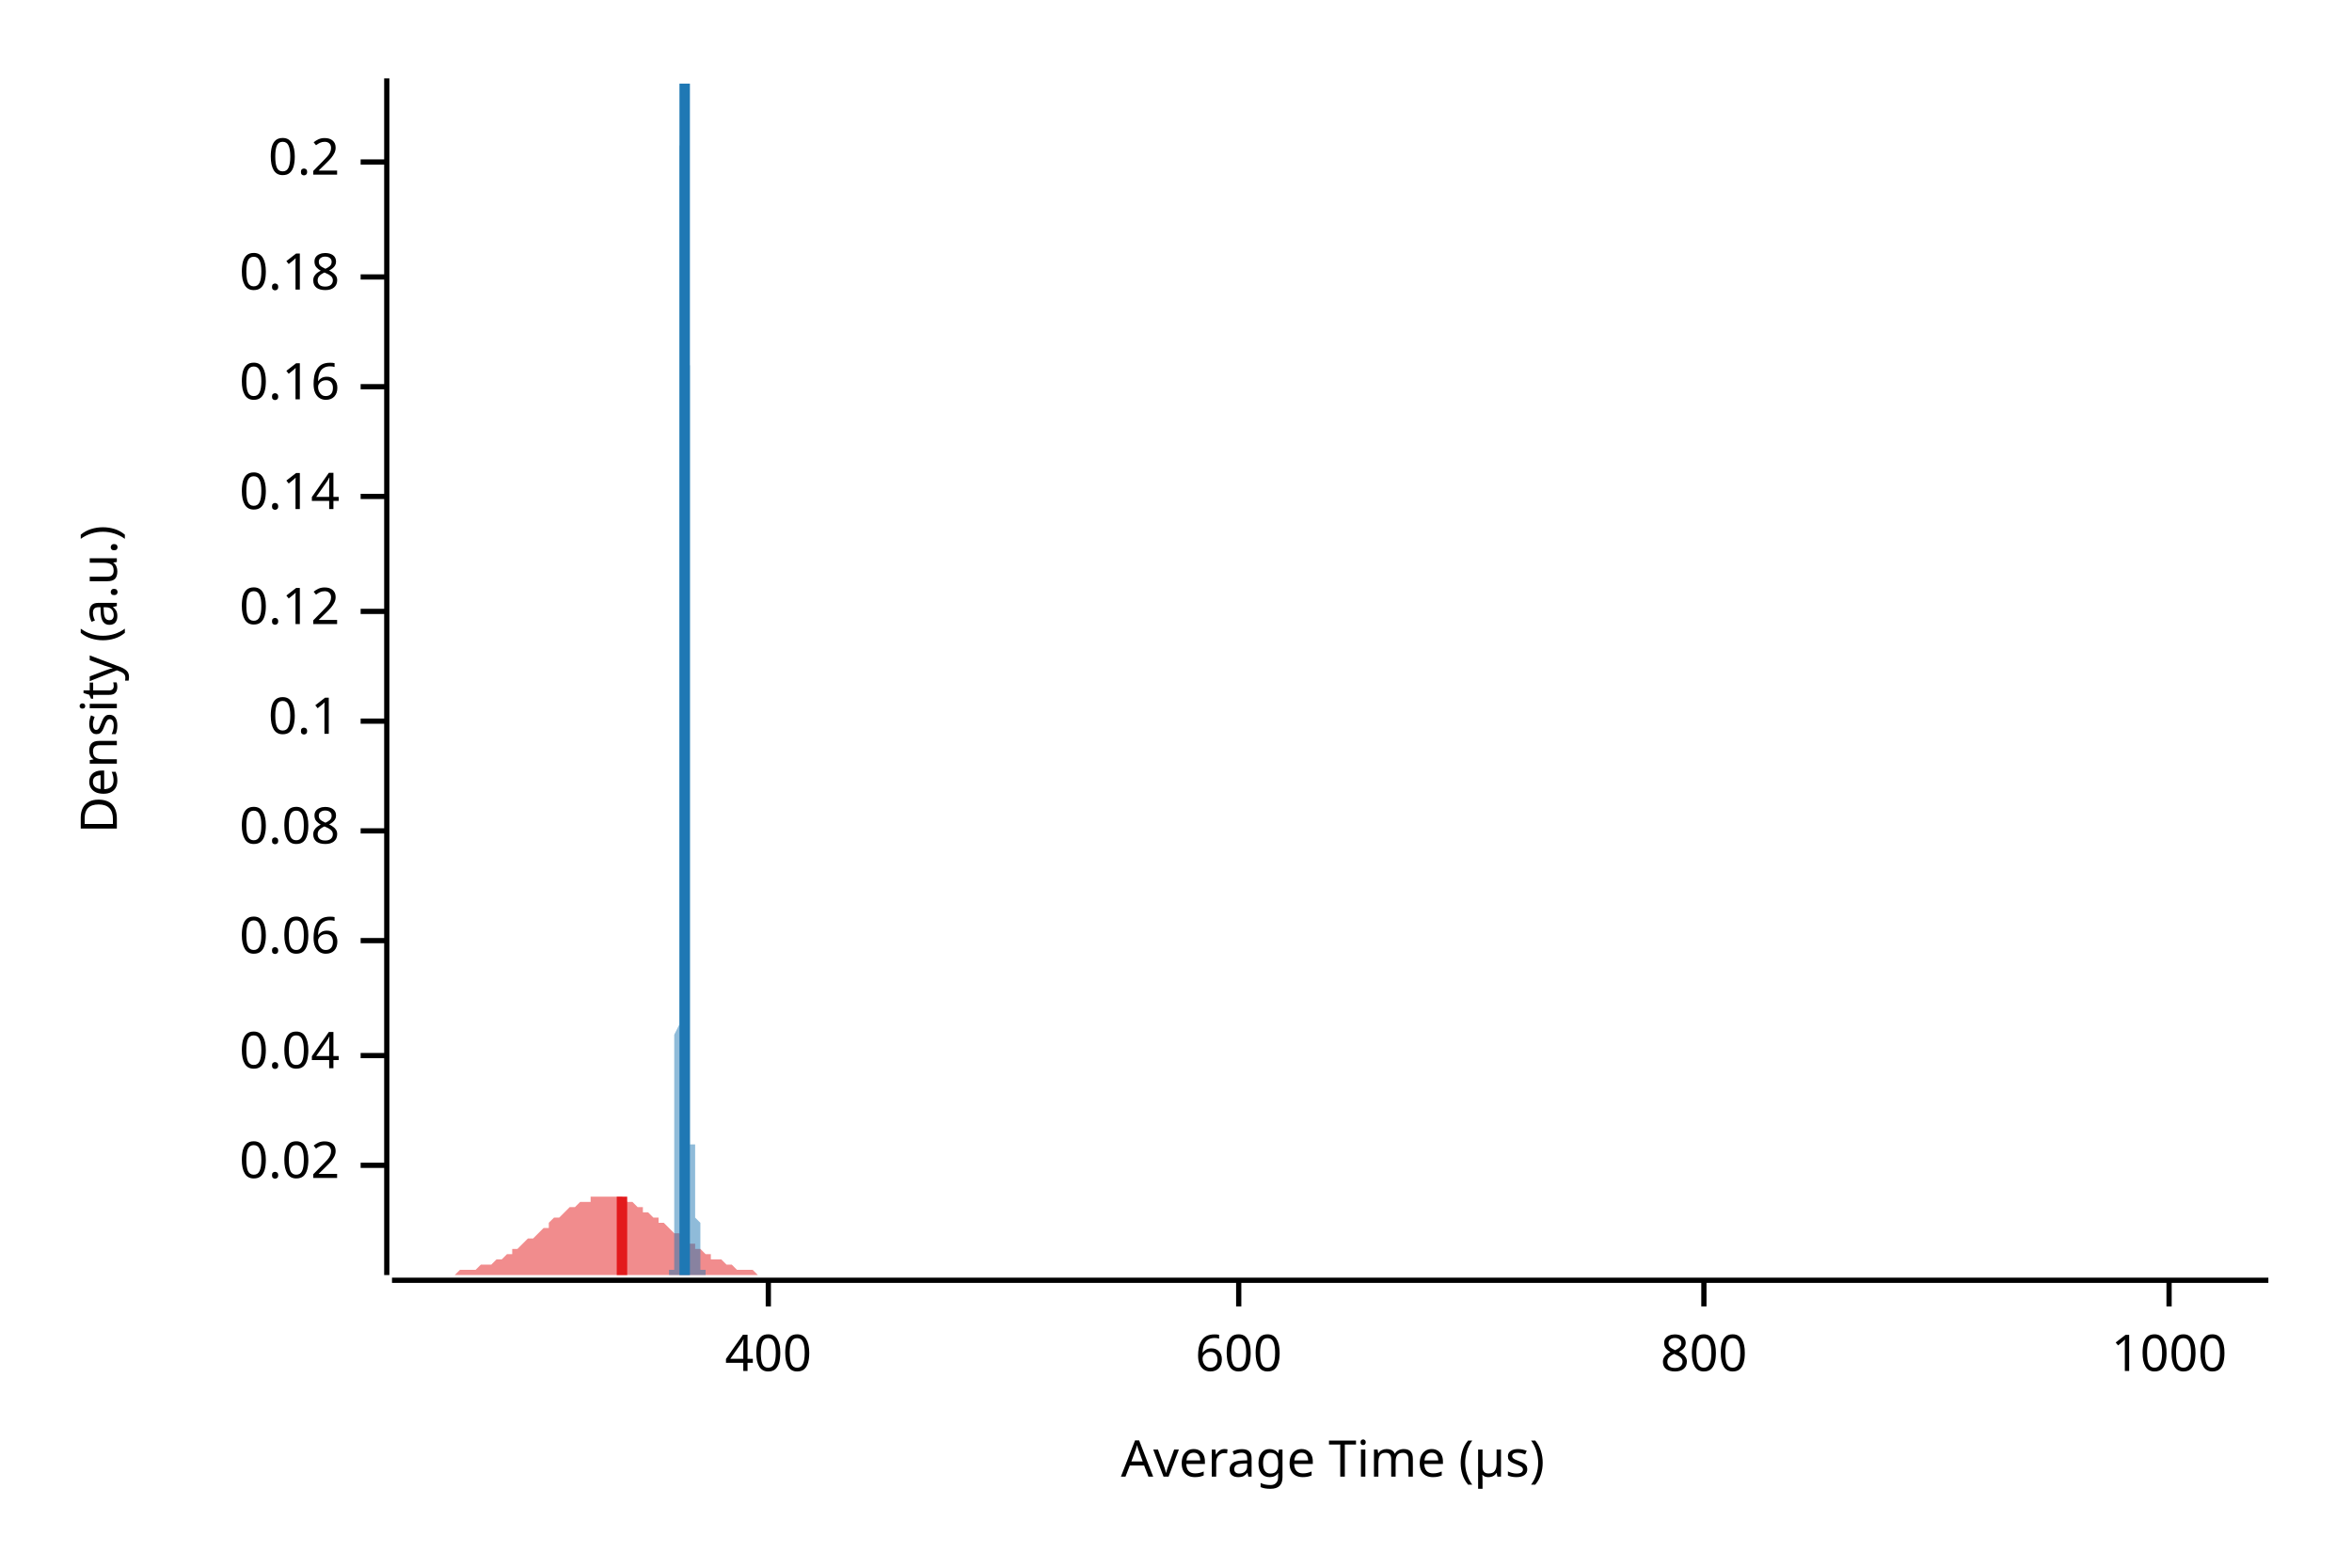
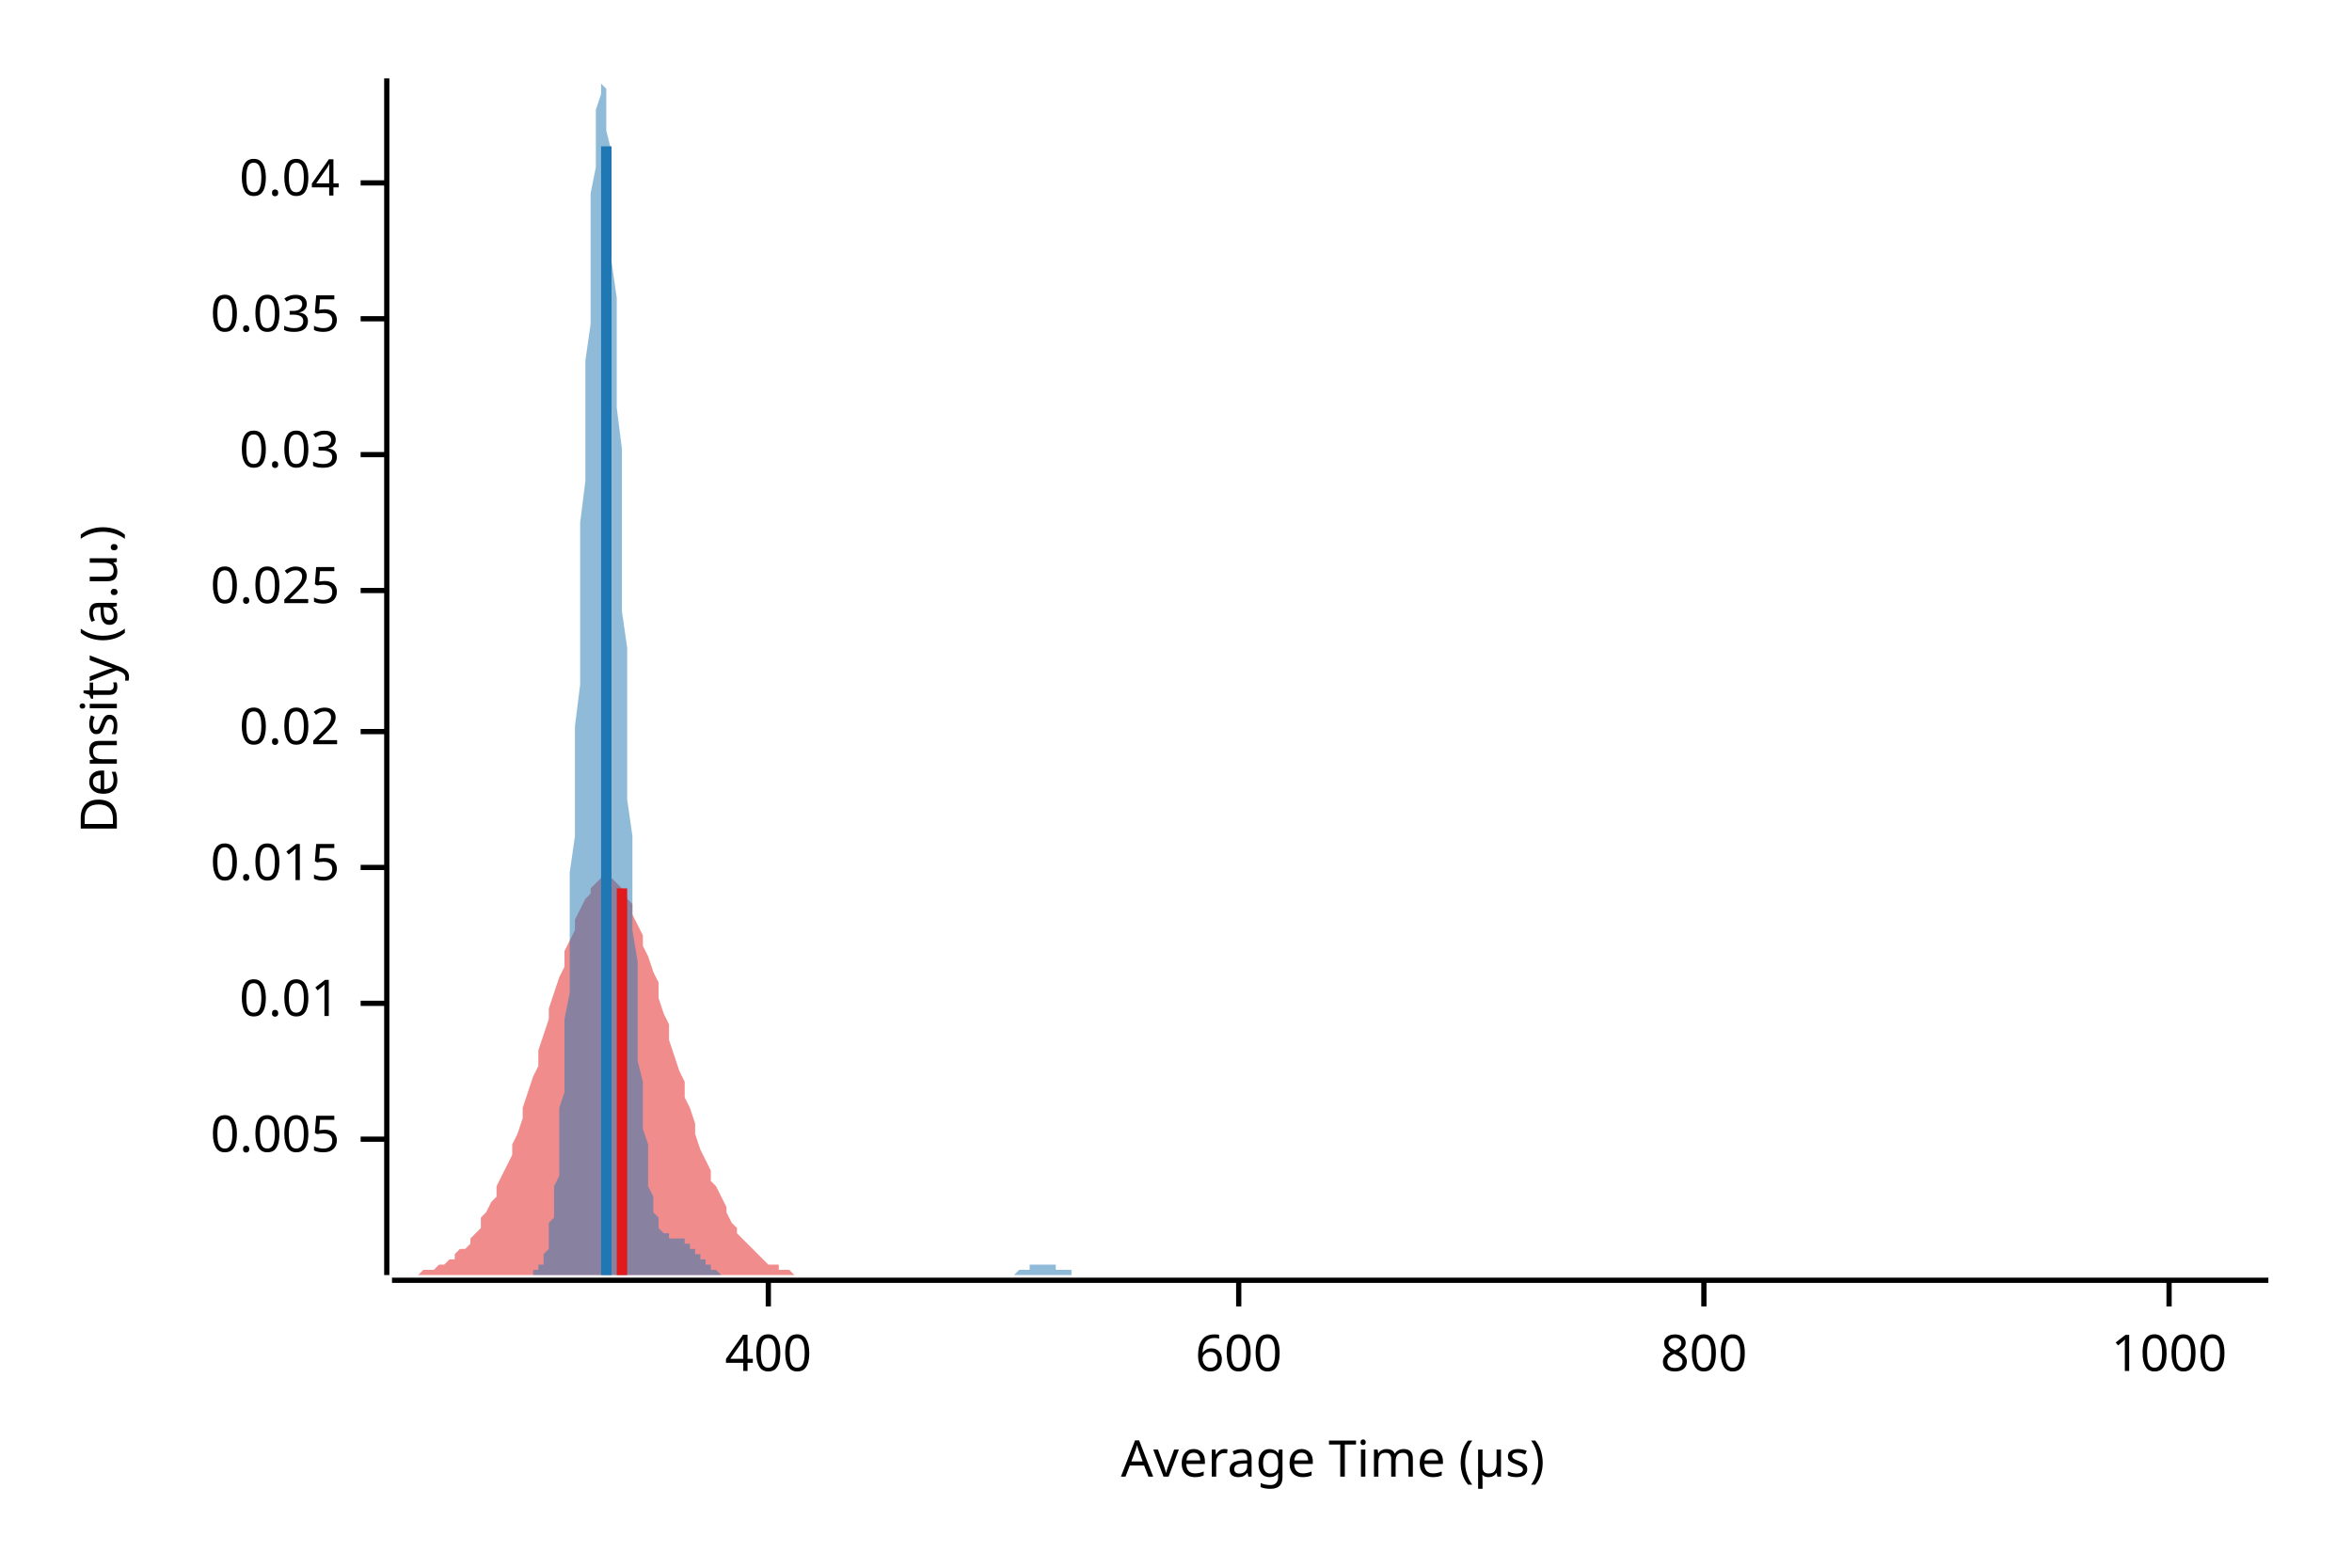
<svg xmlns="http://www.w3.org/2000/svg" width="450" height="300" viewBox="0 0 450 300">
  <text x="15" y="130" dy="0.76em" text-anchor="middle" font-family="sans-serif" font-size="9.677" opacity="1" fill="#000000" transform="rotate(270, 15, 130)">
Density (a.u.)
</text>
  <text x="255" y="285" dy="-0.5ex" text-anchor="middle" font-family="sans-serif" font-size="9.677" opacity="1" fill="#000000">
Average Time (µs)
</text>
  <polyline fill="none" opacity="1" stroke="#000000" stroke-width="1" points="74,15 74,244 " />
-   <text x="65" y="223" dy="0.5ex" text-anchor="end" font-family="sans-serif" font-size="9.677" opacity="1" fill="#000000">
+   <text x="65" y="218" dy="0.5ex" text-anchor="end" font-family="sans-serif" font-size="9.677" opacity="1" fill="#000000">
+ 0.005
+ </text>
+   <polyline fill="none" opacity="1" stroke="#000000" stroke-width="1" points="69,218 74,218 " />
+   <text x="65" y="192" dy="0.5ex" text-anchor="end" font-family="sans-serif" font-size="9.677" opacity="1" fill="#000000">
+ 0.01
+ </text>
+   <polyline fill="none" opacity="1" stroke="#000000" stroke-width="1" points="69,192 74,192 " />
+   <text x="65" y="166" dy="0.5ex" text-anchor="end" font-family="sans-serif" font-size="9.677" opacity="1" fill="#000000">
+ 0.015
+ </text>
+   <polyline fill="none" opacity="1" stroke="#000000" stroke-width="1" points="69,166 74,166 " />
+   <text x="65" y="140" dy="0.5ex" text-anchor="end" font-family="sans-serif" font-size="9.677" opacity="1" fill="#000000">
0.02
</text>
-   <polyline fill="none" opacity="1" stroke="#000000" stroke-width="1" points="69,223 74,223 " />
-   <text x="65" y="202" dy="0.5ex" text-anchor="end" font-family="sans-serif" font-size="9.677" opacity="1" fill="#000000">
+   <polyline fill="none" opacity="1" stroke="#000000" stroke-width="1" points="69,140 74,140 " />
+   <text x="65" y="113" dy="0.5ex" text-anchor="end" font-family="sans-serif" font-size="9.677" opacity="1" fill="#000000">
+ 0.025
+ </text>
+   <polyline fill="none" opacity="1" stroke="#000000" stroke-width="1" points="69,113 74,113 " />
+   <text x="65" y="87" dy="0.5ex" text-anchor="end" font-family="sans-serif" font-size="9.677" opacity="1" fill="#000000">
+ 0.03
+ </text>
+   <polyline fill="none" opacity="1" stroke="#000000" stroke-width="1" points="69,87 74,87 " />
+   <text x="65" y="61" dy="0.5ex" text-anchor="end" font-family="sans-serif" font-size="9.677" opacity="1" fill="#000000">
+ 0.035
+ </text>
+   <polyline fill="none" opacity="1" stroke="#000000" stroke-width="1" points="69,61 74,61 " />
+   <text x="65" y="35" dy="0.5ex" text-anchor="end" font-family="sans-serif" font-size="9.677" opacity="1" fill="#000000">
0.04
</text>
-   <polyline fill="none" opacity="1" stroke="#000000" stroke-width="1" points="69,202 74,202 " />
-   <text x="65" y="180" dy="0.5ex" text-anchor="end" font-family="sans-serif" font-size="9.677" opacity="1" fill="#000000">
- 0.06
- </text>
-   <polyline fill="none" opacity="1" stroke="#000000" stroke-width="1" points="69,180 74,180 " />
-   <text x="65" y="159" dy="0.5ex" text-anchor="end" font-family="sans-serif" font-size="9.677" opacity="1" fill="#000000">
- 0.08
- </text>
-   <polyline fill="none" opacity="1" stroke="#000000" stroke-width="1" points="69,159 74,159 " />
-   <text x="65" y="138" dy="0.5ex" text-anchor="end" font-family="sans-serif" font-size="9.677" opacity="1" fill="#000000">
- 0.1
- </text>
-   <polyline fill="none" opacity="1" stroke="#000000" stroke-width="1" points="69,138 74,138 " />
-   <text x="65" y="117" dy="0.5ex" text-anchor="end" font-family="sans-serif" font-size="9.677" opacity="1" fill="#000000">
- 0.12
- </text>
-   <polyline fill="none" opacity="1" stroke="#000000" stroke-width="1" points="69,117 74,117 " />
-   <text x="65" y="95" dy="0.5ex" text-anchor="end" font-family="sans-serif" font-size="9.677" opacity="1" fill="#000000">
- 0.14
- </text>
-   <polyline fill="none" opacity="1" stroke="#000000" stroke-width="1" points="69,95 74,95 " />
-   <text x="65" y="74" dy="0.5ex" text-anchor="end" font-family="sans-serif" font-size="9.677" opacity="1" fill="#000000">
- 0.16
- </text>
-   <polyline fill="none" opacity="1" stroke="#000000" stroke-width="1" points="69,74 74,74 " />
-   <text x="65" y="53" dy="0.5ex" text-anchor="end" font-family="sans-serif" font-size="9.677" opacity="1" fill="#000000">
- 0.18
- </text>
-   <polyline fill="none" opacity="1" stroke="#000000" stroke-width="1" points="69,53 74,53 " />
-   <text x="65" y="31" dy="0.5ex" text-anchor="end" font-family="sans-serif" font-size="9.677" opacity="1" fill="#000000">
- 0.2
- </text>
-   <polyline fill="none" opacity="1" stroke="#000000" stroke-width="1" points="69,31 74,31 " />
+   <polyline fill="none" opacity="1" stroke="#000000" stroke-width="1" points="69,35 74,35 " />
  <polyline fill="none" opacity="1" stroke="#000000" stroke-width="1" points="75,245 434,245 " />
  <text x="147" y="255" dy="0.76em" text-anchor="middle" font-family="sans-serif" font-size="9.677" opacity="1" fill="#000000">
400
</text>
  <polyline fill="none" opacity="1" stroke="#000000" stroke-width="1" points="147,245 147,250 " />
  <text x="237" y="255" dy="0.76em" text-anchor="middle" font-family="sans-serif" font-size="9.677" opacity="1" fill="#000000">
600
</text>
  <polyline fill="none" opacity="1" stroke="#000000" stroke-width="1" points="237,245 237,250 " />
  <text x="326" y="255" dy="0.76em" text-anchor="middle" font-family="sans-serif" font-size="9.677" opacity="1" fill="#000000">
800
</text>
  <polyline fill="none" opacity="1" stroke="#000000" stroke-width="1" points="326,245 326,250 " />
  <text x="415" y="255" dy="0.76em" text-anchor="middle" font-family="sans-serif" font-size="9.677" opacity="1" fill="#000000">
1000
</text>
  <polyline fill="none" opacity="1" stroke="#000000" stroke-width="1" points="415,245 415,250 " />
-   <polygon opacity="0.5" fill="#E31A1C" points="75,244 75,244 76,244 77,244 77,244 78,244 79,244 80,244 80,244 81,244 82,244 82,244 83,244 84,244 85,244 85,244 86,244 87,244 87,244 88,243 89,243 90,243 90,243 91,243 92,242 92,242 93,242 94,242 95,241 95,241 96,241 97,240 98,240 98,239 99,239 100,238 100,238 101,237 102,237 103,236 103,236 104,235 105,235 105,234 106,233 107,233 108,232 108,232 109,231 110,231 110,231 111,230 112,230 113,230 113,229 114,229 115,229 116,229 116,229 117,229 118,229 118,229 119,229 120,230 121,230 121,230 122,231 123,231 123,232 124,232 125,233 126,233 126,234 127,234 128,235 128,235 129,236 130,236 131,237 131,237 132,238 133,238 133,239 134,239 135,240 136,240 136,241 137,241 138,241 139,242 139,242 140,242 141,243 141,243 142,243 143,243 144,243 144,243 145,244 146,244 146,244 147,244 148,244 149,244 149,244 150,244 151,244 151,244 152,244 153,244 154,244 154,244 155,244 156,244 157,244 157,244 158,244 159,244 159,244 160,244 161,244 162,244 162,244 163,244 164,244 164,244 165,244 166,244 167,244 167,244 168,244 169,244 169,244 170,244 171,244 172,244 172,244 173,244 174,244 175,244 175,244 176,244 177,244 177,244 178,244 179,244 180,244 180,244 181,244 182,244 182,244 183,244 184,244 185,244 185,244 186,244 187,244 187,244 188,244 189,244 190,244 190,244 191,244 192,244 192,244 193,244 194,244 195,244 195,244 196,244 197,244 198,244 198,244 199,244 200,244 200,244 201,244 202,244 203,244 203,244 204,244 205,244 205,244 206,244 207,244 208,244 208,244 209,244 210,244 210,244 211,244 212,244 213,244 213,244 214,244 215,244 216,244 216,244 217,244 218,244 218,244 219,244 220,244 221,244 221,244 222,244 223,244 223,244 224,244 225,244 226,244 226,244 227,244 228,244 228,244 229,244 230,244 231,244 231,244 232,244 233,244 233,244 234,244 235,244 236,244 236,244 237,244 238,244 239,244 239,244 240,244 241,244 241,244 242,244 243,244 244,244 244,244 245,244 246,244 246,244 247,244 248,244 249,244 249,244 250,244 251,244 251,244 252,244 253,244 254,244 254,244 255,244 256,244 257,244 257,244 258,244 259,244 259,244 260,244 261,244 262,244 262,244 263,244 264,244 264,244 265,244 266,244 267,244 267,244 268,244 269,244 269,244 270,244 271,244 272,244 272,244 273,244 274,244 275,244 275,244 276,244 277,244 277,244 278,244 279,244 280,244 280,244 281,244 282,244 282,244 283,244 284,244 285,244 285,244 286,244 287,244 287,244 288,244 289,244 290,244 290,244 291,244 292,244 292,244 293,244 294,244 295,244 295,244 296,244 297,244 298,244 298,244 299,244 300,244 300,244 301,244 302,244 303,244 303,244 304,244 305,244 305,244 306,244 307,244 308,244 308,244 309,244 310,244 310,244 311,244 312,244 313,244 313,244 314,244 315,244 316,244 316,244 317,244 318,244 318,244 319,244 320,244 321,244 321,244 322,244 323,244 323,244 324,244 325,244 326,244 326,244 327,244 328,244 328,244 329,244 330,244 331,244 331,244 332,244 333,244 333,244 334,244 335,244 336,244 336,244 337,244 338,244 339,244 339,244 340,244 341,244 341,244 342,244 343,244 344,244 344,244 345,244 346,244 346,244 347,244 348,244 349,244 349,244 350,244 351,244 351,244 352,244 353,244 354,244 354,244 355,244 356,244 357,244 357,244 358,244 359,244 359,244 360,244 361,244 362,244 362,244 363,244 364,244 364,244 365,244 366,244 367,244 367,244 368,244 369,244 369,244 370,244 371,244 372,244 372,244 373,244 374,244 375,244 375,244 376,244 377,244 377,244 378,244 379,244 380,244 380,244 381,244 382,244 382,244 383,244 384,244 385,244 385,244 386,244 387,244 387,244 388,244 389,244 390,244 390,244 391,244 392,244 392,244 393,244 394,244 395,244 395,244 396,244 397,244 398,244 398,244 399,244 400,244 400,244 401,244 402,244 403,244 403,244 404,244 405,244 405,244 406,244 407,244 408,244 408,244 409,244 410,244 410,244 411,244 412,244 413,244 413,244 414,244 415,244 416,244 416,244 417,244 418,244 418,244 419,244 420,244 421,244 421,244 422,244 423,244 423,244 424,244 425,244 426,244 426,244 427,244 428,244 428,244 429,244 430,244 431,244 431,244 432,244 433,244 434,244 434,244 75,244 " />
-   <polygon opacity="0.5" fill="#1F78B4" points="128,244 128,244 128,244 128,244 128,244 128,244 128,244 128,244 128,244 128,244 128,244 128,244 128,244 128,244 128,244 128,244 128,244 128,244 128,244 128,244 128,244 128,244 128,244 128,244 128,244 128,244 128,244 128,244 128,243 128,243 128,243 128,243 129,243 129,243 129,243 129,243 129,243 129,242 129,242 129,242 129,242 129,242 129,242 129,242 129,241 129,241 129,241 129,241 129,240 129,240 129,240 129,240 129,239 129,239 129,239 129,239 129,238 129,238 129,238 129,237 129,237 129,237 129,236 129,236 129,235 129,235 129,234 129,234 129,234 129,233 129,232 129,232 129,231 129,231 129,230 129,230 129,229 129,228 129,227 129,227 129,226 129,225 129,224 129,224 129,223 129,222 129,221 129,220 129,219 129,218 129,217 129,216 129,214 129,213 129,212 129,211 129,209 129,208 129,207 129,205 129,204 129,202 129,201 129,199 129,198 130,196 130,194 130,193 130,191 130,189 130,187 130,185 130,183 130,181 130,179 130,177 130,175 130,173 130,171 130,169 130,167 130,165 130,162 130,160 130,158 130,155 130,153 130,150 130,148 130,145 130,143 130,140 130,137 130,135 130,132 130,129 130,126 130,124 130,121 130,118 130,115 130,112 130,109 130,106 130,104 130,101 130,98 130,95 130,92 130,89 130,86 130,83 130,80 130,78 130,75 130,72 130,69 130,67 130,64 130,61 130,59 130,56 130,54 130,52 130,50 130,47 130,45 130,43 130,41 130,39 130,38 130,36 130,34 130,33 130,31 130,30 130,29 130,28 131,26 131,25 131,24 131,24 131,23 131,22 131,21 131,21 131,20 131,19 131,19 131,19 131,18 131,18 131,17 131,17 131,17 131,17 131,16 131,16 131,16 131,16 131,16 131,16 131,16 131,16 131,16 131,16 131,15 131,16 131,16 131,16 131,16 131,16 131,16 131,16 131,16 131,17 131,17 131,17 131,18 131,18 131,19 131,19 131,20 131,20 131,21 131,22 131,23 131,24 131,25 131,26 131,27 131,28 131,30 131,31 131,33 131,34 131,36 131,38 131,40 131,42 131,44 131,46 131,48 131,50 131,52 131,55 131,57 131,59 131,62 131,65 131,67 132,70 132,73 132,75 132,78 132,81 132,84 132,87 132,90 132,93 132,95 132,98 132,101 132,104 132,107 132,110 132,113 132,116 132,119 132,122 132,125 132,128 132,131 132,133 132,136 132,139 132,142 132,144 132,147 132,150 132,152 132,155 132,157 132,160 132,162 132,165 132,167 132,169 132,172 132,174 132,176 132,178 132,180 132,182 132,184 132,186 132,188 132,190 132,192 132,193 132,195 132,197 132,198 132,200 132,201 132,203 132,204 132,205 132,206 132,208 132,209 132,210 132,211 132,212 132,213 132,214 132,214 132,215 132,216 132,217 132,217 132,218 132,218 132,219 133,219 133,220 133,220 133,221 133,221 133,221 133,222 133,222 133,222 133,222 133,222 133,223 133,223 133,223 133,223 133,223 133,223 133,223 133,223 133,223 133,223 133,223 133,224 133,224 133,224 133,224 133,224 133,224 133,224 133,224 133,224 133,224 133,224 133,224 133,224 133,225 133,225 133,225 133,225 133,225 133,225 133,226 133,226 133,226 133,226 133,226 133,227 133,227 133,227 133,227 133,228 133,228 133,228 133,229 133,229 133,229 133,229 133,230 133,230 133,230 133,230 133,231 133,231 133,231 133,232 133,232 133,232 133,232 133,233 133,233 133,233 133,233 133,233 134,234 134,234 134,234 134,234 134,234 134,235 134,235 134,235 134,235 134,235 134,235 134,235 134,236 134,236 134,236 134,236 134,236 134,236 134,236 134,236 134,237 134,237 134,237 134,237 134,237 134,237 134,237 134,237 134,237 134,238 134,238 134,238 134,238 134,238 134,238 134,238 134,239 134,239 134,239 134,239 134,239 134,239 134,239 134,240 134,240 134,240 134,240 134,240 134,240 134,241 134,241 134,241 134,241 134,241 134,241 134,241 134,242 134,242 134,242 134,242 134,242 134,242 134,242 134,242 134,243 134,243 134,243 134,243 134,243 134,243 134,243 134,243 134,243 135,243 135,244 135,244 135,244 135,244 135,244 135,244 135,244 135,244 135,244 135,244 135,244 135,244 135,244 135,244 135,244 135,244 135,244 135,244 135,244 135,244 135,244 135,244 135,244 135,244 135,244 135,244 135,244 135,244 135,244 135,244 128,244 " />
-   <polyline fill="none" opacity="1" stroke="#E31A1C" stroke-width="2" points="119,244 119,229 " />
-   <polyline fill="none" opacity="1" stroke="#1F78B4" stroke-width="2" points="131,244 131,16 " />
+   <polygon opacity="0.5" fill="#E31A1C" points="75,244 75,244 76,244 77,244 77,244 78,244 79,244 80,244 80,244 81,243 82,243 82,243 83,243 84,242 85,242 85,242 86,241 87,241 87,240 88,239 89,239 90,238 90,237 91,236 92,235 92,233 93,232 94,230 95,229 95,227 96,225 97,223 98,221 98,219 99,217 100,214 100,212 101,209 102,206 103,204 103,201 104,198 105,195 105,193 106,190 107,187 108,185 108,182 109,180 110,178 110,176 111,174 112,172 113,171 113,170 114,169 115,168 116,168 116,168 117,168 118,169 118,169 119,170 120,172 121,173 121,175 122,177 123,179 123,181 124,183 125,186 126,188 126,191 127,194 128,196 128,199 129,202 130,205 131,207 131,210 132,212 133,215 133,217 134,220 135,222 136,224 136,226 137,227 138,229 139,231 139,232 140,234 141,235 141,236 142,237 143,238 144,239 144,239 145,240 146,241 146,241 147,242 148,242 149,242 149,243 150,243 151,243 151,243 152,244 153,244 154,244 154,244 155,244 156,244 157,244 157,244 158,244 159,244 159,244 160,244 161,244 162,244 162,244 163,244 164,244 164,244 165,244 166,244 167,244 167,244 168,244 169,244 169,244 170,244 171,244 172,244 172,244 173,244 174,244 175,244 175,244 176,244 177,244 177,244 178,244 179,244 180,244 180,244 181,244 182,244 182,244 183,244 184,244 185,244 185,244 186,244 187,244 187,244 188,244 189,244 190,244 190,244 191,244 192,244 192,244 193,244 194,244 195,244 195,244 196,244 197,244 198,244 198,244 199,244 200,244 200,244 201,244 202,244 203,244 203,244 204,244 205,244 205,244 206,244 207,244 208,244 208,244 209,244 210,244 210,244 211,244 212,244 213,244 213,244 214,244 215,244 216,244 216,244 217,244 218,244 218,244 219,244 220,244 221,244 221,244 222,244 223,244 223,244 224,244 225,244 226,244 226,244 227,244 228,244 228,244 229,244 230,244 231,244 231,244 232,244 233,244 233,244 234,244 235,244 236,244 236,244 237,244 238,244 239,244 239,244 240,244 241,244 241,244 242,244 243,244 244,244 244,244 245,244 246,244 246,244 247,244 248,244 249,244 249,244 250,244 251,244 251,244 252,244 253,244 254,244 254,244 255,244 256,244 257,244 257,244 258,244 259,244 259,244 260,244 261,244 262,244 262,244 263,244 264,244 264,244 265,244 266,244 267,244 267,244 268,244 269,244 269,244 270,244 271,244 272,244 272,244 273,244 274,244 275,244 275,244 276,244 277,244 277,244 278,244 279,244 280,244 280,244 281,244 282,244 282,244 283,244 284,244 285,244 285,244 286,244 287,244 287,244 288,244 289,244 290,244 290,244 291,244 292,244 292,244 293,244 294,244 295,244 295,244 296,244 297,244 298,244 298,244 299,244 300,244 300,244 301,244 302,244 303,244 303,244 304,244 305,244 305,244 306,244 307,244 308,244 308,244 309,244 310,244 310,244 311,244 312,244 313,244 313,244 314,244 315,244 316,244 316,244 317,244 318,244 318,244 319,244 320,244 321,244 321,244 322,244 323,244 323,244 324,244 325,244 326,244 326,244 327,244 328,244 328,244 329,244 330,244 331,244 331,244 332,244 333,244 333,244 334,244 335,244 336,244 336,244 337,244 338,244 339,244 339,244 340,244 341,244 341,244 342,244 343,244 344,244 344,244 345,244 346,244 346,244 347,244 348,244 349,244 349,244 350,244 351,244 351,244 352,244 353,244 354,244 354,244 355,244 356,244 357,244 357,244 358,244 359,244 359,244 360,244 361,244 362,244 362,244 363,244 364,244 364,244 365,244 366,244 367,244 367,244 368,244 369,244 369,244 370,244 371,244 372,244 372,244 373,244 374,244 375,244 375,244 376,244 377,244 377,244 378,244 379,244 380,244 380,244 381,244 382,244 382,244 383,244 384,244 385,244 385,244 386,244 387,244 387,244 388,244 389,244 390,244 390,244 391,244 392,244 392,244 393,244 394,244 395,244 395,244 396,244 397,244 398,244 398,244 399,244 400,244 400,244 401,244 402,244 403,244 403,244 404,244 405,244 405,244 406,244 407,244 408,244 408,244 409,244 410,244 410,244 411,244 412,244 413,244 413,244 414,244 415,244 416,244 416,244 417,244 418,244 418,244 419,244 420,244 421,244 421,244 422,244 423,244 423,244 424,244 425,244 426,244 426,244 427,244 428,244 428,244 429,244 430,244 431,244 431,244 432,244 433,244 434,244 434,244 75,244 " />
+   <polygon opacity="0.5" fill="#1F78B4" points="100,244 101,244 101,244 101,244 101,244 101,244 102,244 102,244 102,244 102,243 103,243 103,243 103,243 103,242 103,242 104,242 104,241 104,240 104,240 105,239 105,238 105,237 105,236 105,234 106,233 106,231 106,229 106,227 107,225 107,222 107,219 107,216 107,212 108,209 108,205 108,200 108,195 109,190 109,185 109,179 109,173 109,167 110,160 110,153 110,146 110,139 111,131 111,123 111,115 111,107 111,100 112,92 112,84 112,76 112,69 113,62 113,55 113,48 113,43 113,37 114,32 114,28 114,24 114,21 115,18 115,17 115,16 115,15 115,16 116,17 116,19 116,22 116,25 117,29 117,34 117,39 117,44 117,50 118,57 118,64 118,71 118,78 119,86 119,93 119,101 119,109 119,117 120,124 120,132 120,139 120,146 120,153 121,160 121,167 121,173 121,178 122,184 122,189 122,194 122,199 122,203 123,207 123,210 123,214 123,216 124,219 124,222 124,224 124,226 124,227 125,229 125,230 125,231 125,232 126,233 126,234 126,235 126,235 126,235 127,236 127,236 127,236 127,236 128,236 128,237 128,237 128,237 128,237 129,237 129,237 129,237 129,237 130,237 130,237 130,237 130,237 130,237 131,237 131,237 131,238 131,238 132,238 132,238 132,238 132,239 132,239 133,239 133,239 133,240 133,240 134,240 134,240 134,241 134,241 134,241 135,241 135,242 135,242 135,242 136,242 136,242 136,243 136,243 136,243 137,243 137,243 137,243 137,243 138,244 138,244 138,244 138,244 138,244 139,244 139,244 139,244 139,244 140,244 140,244 140,244 140,244 140,244 141,244 141,244 141,244 141,244 142,244 142,244 142,244 142,244 142,244 143,244 143,244 143,244 143,244 144,244 144,244 144,244 144,244 144,244 145,244 145,244 145,244 145,244 146,244 146,244 146,244 146,244 146,244 147,244 147,244 147,244 147,244 148,244 148,244 148,244 148,244 148,244 149,244 149,244 149,244 149,244 149,244 150,244 150,244 150,244 150,244 151,244 151,244 151,244 151,244 151,244 152,244 152,244 152,244 152,244 153,244 153,244 153,244 153,244 153,244 154,244 154,244 154,244 154,244 155,244 155,244 155,244 155,244 155,244 156,244 156,244 156,244 156,244 157,244 157,244 157,244 157,244 157,244 158,244 158,244 158,244 158,244 159,244 159,244 159,244 159,244 159,244 160,244 160,244 160,244 160,244 161,244 161,244 161,244 161,244 161,244 162,244 162,244 162,244 162,244 163,244 163,244 163,244 163,244 163,244 164,244 164,244 164,244 164,244 165,244 165,244 165,244 165,244 165,244 166,244 166,244 166,244 166,244 167,244 167,244 167,244 167,244 167,244 168,244 168,244 168,244 168,244 169,244 169,244 169,244 169,244 169,244 170,244 170,244 170,244 170,244 171,244 171,244 171,244 171,244 171,244 172,244 172,244 172,244 172,244 173,244 173,244 173,244 173,244 173,244 174,244 174,244 174,244 174,244 175,244 175,244 175,244 175,244 175,244 176,244 176,244 176,244 176,244 177,244 177,244 177,244 177,244 177,244 178,244 178,244 178,244 178,244 178,244 179,244 179,244 179,244 179,244 180,244 180,244 180,244 180,244 180,244 181,244 181,244 181,244 181,244 182,244 182,244 182,244 182,244 182,244 183,244 183,244 183,244 183,244 184,244 184,244 184,244 184,244 184,244 185,244 185,244 185,244 185,244 186,244 186,244 186,244 186,244 186,244 187,244 187,244 187,244 187,244 188,244 188,244 188,244 188,244 188,244 189,244 189,244 189,244 189,244 190,244 190,244 190,244 190,244 190,244 191,244 191,244 191,244 191,244 192,244 192,244 192,244 192,244 192,244 193,244 193,244 193,244 193,244 194,244 194,244 194,244 194,244 194,244 195,243 195,243 195,243 195,243 196,243 196,243 196,243 196,243 196,243 197,243 197,243 197,243 197,242 198,242 198,242 198,242 198,242 198,242 199,242 199,242 199,242 199,242 200,242 200,242 200,242 200,242 200,242 201,242 201,242 201,242 201,242 202,242 202,242 202,242 202,243 202,243 203,243 203,243 203,243 203,243 204,243 204,243 204,243 204,243 204,243 205,243 205,244 205,244 205,244 206,244 206,244 206,244 206,244 206,244 207,244 207,244 207,244 207,244 207,244 208,244 208,244 208,244 208,244 209,244 209,244 209,244 209,244 209,244 210,244 210,244 210,244 210,244 211,244 211,244 211,244 100,244 " />
+   <polyline fill="none" opacity="1" stroke="#E31A1C" stroke-width="2" points="119,244 119,170 " />
+   <polyline fill="none" opacity="1" stroke="#1F78B4" stroke-width="2" points="116,244 116,28 " />
</svg>
